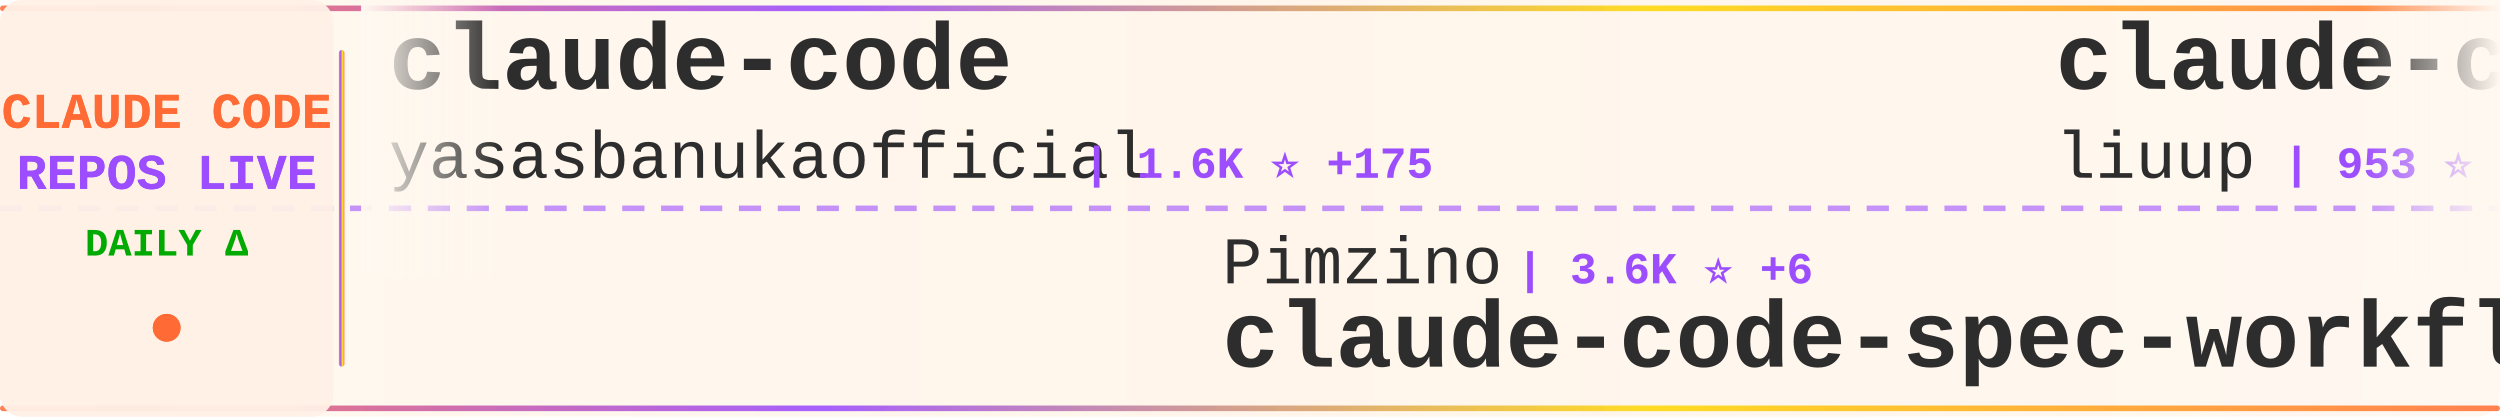
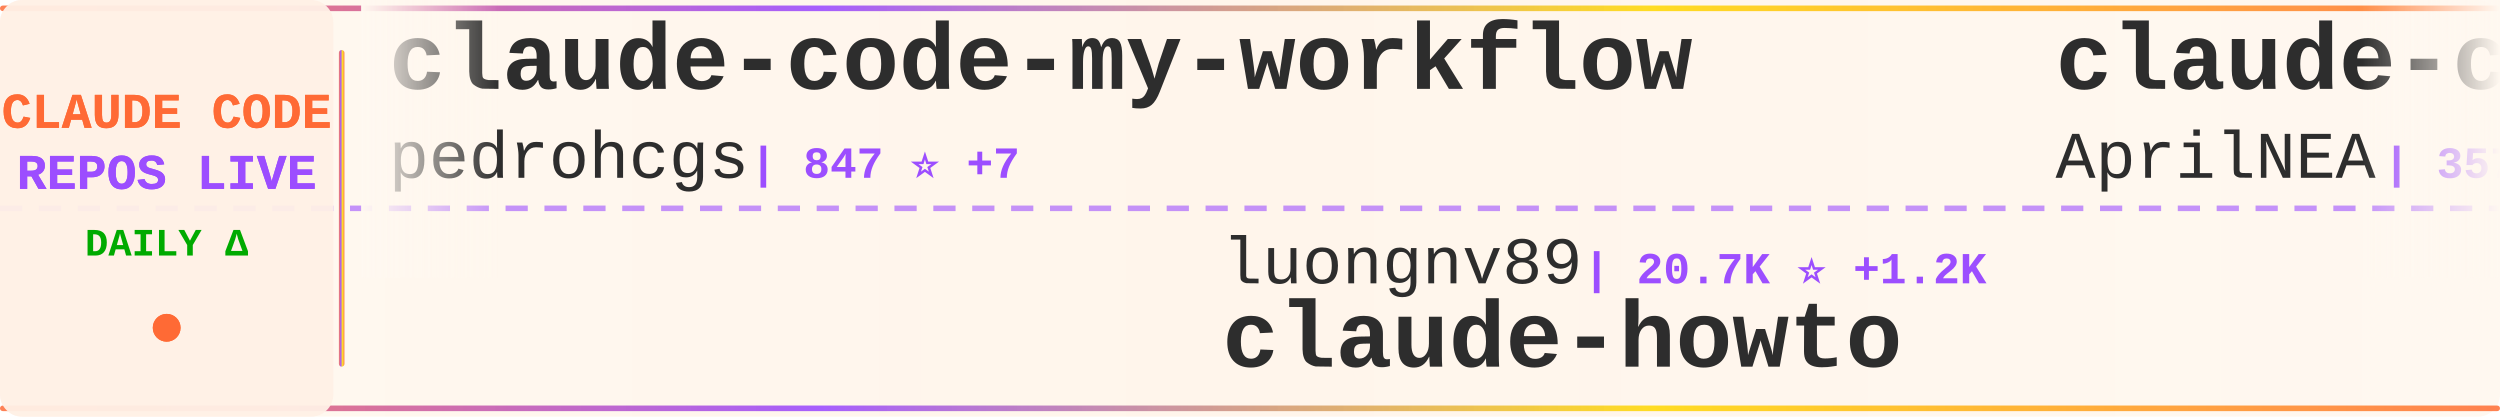
<svg xmlns="http://www.w3.org/2000/svg" width="900" height="150">
  <defs>
    <linearGradient id="tickerBg" x1="0%" y1="0%" x2="100%" y2="0%">
      <stop offset="0%" style="stop-color:#fff8f0;stop-opacity:0.98" />
      <stop offset="50%" style="stop-color:#fff5eb;stop-opacity:1" />
      <stop offset="100%" style="stop-color:#fff8f0;stop-opacity:0.98" />
    </linearGradient>
    <linearGradient id="borderGrad" x1="0%" y1="0%" x2="100%" y2="0%">
      <stop offset="0%" style="stop-color:#FF6B35;stop-opacity:0.85">
        <animate attributeName="stop-opacity" values="0.85;1;0.85" dur="2s" repeatCount="indefinite" />
      </stop>
      <stop offset="33%" style="stop-color:#9C4EFF;stop-opacity:0.9">
        <animate attributeName="stop-opacity" values="0.9;1;0.9" dur="2.2s" repeatCount="indefinite" />
      </stop>
      <stop offset="66%" style="stop-color:#FFD700;stop-opacity:0.85">
        <animate attributeName="stop-opacity" values="0.85;1;0.85" dur="1.8s" repeatCount="indefinite" />
      </stop>
      <stop offset="100%" style="stop-color:#FF6B35;stop-opacity:0.85">
        <animate attributeName="stop-opacity" values="0.85;1;0.85" dur="2s" repeatCount="indefinite" />
      </stop>
    </linearGradient>
    <filter id="textGlow">
      <feGaussianBlur stdDeviation="0.15" result="coloredBlur" />
      <feMerge>
        <feMergeNode in="coloredBlur" />
        <feMergeNode in="SourceGraphic" />
      </feMerge>
    </filter>
    <filter id="metricGlow">
      <feGaussianBlur stdDeviation="0.2" result="coloredBlur" />
      <feMerge>
        <feMergeNode in="coloredBlur" />
        <feMergeNode in="SourceGraphic" />
      </feMerge>
    </filter>
    <linearGradient id="leftFade" x1="0%" y1="0%" x2="100%" y2="0%">
      <stop offset="0%" style="stop-color:#fff8f0;stop-opacity:1" />
      <stop offset="100%" style="stop-color:#fff8f0;stop-opacity:0" />
    </linearGradient>
    <linearGradient id="rightFade" x1="0%" y1="0%" x2="100%" y2="0%">
      <stop offset="0%" style="stop-color:#fff8f0;stop-opacity:0" />
      <stop offset="100%" style="stop-color:#fff8f0;stop-opacity:1" />
    </linearGradient>
  </defs>
  <rect width="900" height="150" fill="url(#tickerBg)" rx="8" />
  <rect x="0" y="2" width="900" height="2" fill="url(#borderGrad)" rx="1" />
  <rect x="0" y="146" width="900" height="2" fill="url(#borderGrad)" rx="1" />
  <line x1="0" y1="75" x2="900" y2="75" stroke="#9C4EFF" stroke-width="2" stroke-dasharray="8 6" opacity="0.6" />
  <rect x="0" y="0" width="120" height="150" fill="#fff0e6" opacity="0.95" rx="8" />
  <text x="60" y="46" font-family="'Courier New', monospace" font-size="18" font-weight="bold" fill="#FF6B35" text-anchor="middle" filter="url(#textGlow)">
    CLAUDE CODE
  </text>
  <text x="60" y="68" font-family="'Courier New', monospace" font-size="18" font-weight="bold" fill="#9C4EFF" text-anchor="middle" filter="url(#textGlow)">
    REPOS LIVE
  </text>
  <text x="60" y="92" font-family="'Courier New', monospace" font-size="14" font-weight="bold" fill="#00aa00" text-anchor="middle">
    DAILY Δ
  </text>
  <circle cx="60" cy="118" r="5" fill="#FF6B35" filter="url(#metricGlow)">
    <animate attributeName="r" values="4;6;4" dur="1.5s" repeatCount="indefinite" />
    <animate attributeName="opacity" values="0.6;1;0.6" dur="1.5s" repeatCount="indefinite" />
  </circle>
  <rect x="122" y="18" width="2" height="114" fill="url(#borderGrad)" rx="1" />
  <clipPath id="tickerClip">
    <rect x="130" y="0" width="770" height="150" />
  </clipPath>
  <g clip-path="url(#tickerClip)">
    <g id="tickerItems">
      <animateTransform attributeName="transform" attributeType="XML" type="translate" from="0 0" to="-3000 0" dur="54s" repeatCount="indefinite" />
      <g transform="translate(0, 0)">
-         <text x="140" y="32" font-family="'Courier New', monospace" font-size="34" font-weight="bold" fill="#2d2d2d">claude-code</text>
-         <text x="140" y="64" font-family="'Courier New', monospace" font-size="24" font-weight="normal" fill="#2d2d2d" opacity="1.0">yasasbanukaofficial</text>
-         <text x="390" y="64" font-family="'Courier New', monospace" font-size="16" font-weight="bold" fill="#9C4EFF"> | 1.6K ⭐ +175</text>
+         <text x="140" y="32" font-family="'Courier New', monospace" font-size="34" font-weight="bold" fill="#2d2d2d">claude-code-my-workflow</text>
+         <text x="140" y="64" font-family="'Courier New', monospace" font-size="24" font-weight="normal" fill="#2d2d2d" opacity="1.0">pedrohcgs</text>
+         <text x="270" y="64" font-family="'Courier New', monospace" font-size="16" font-weight="bold" fill="#9C4EFF"> | 847 ⭐ +7</text>
      </g>
      <g transform="translate(300, 0)">
-         <text x="140" y="102" font-family="'Courier New', monospace" font-size="24" font-weight="normal" fill="#2d2d2d" opacity="1.0">Pimzino</text>
-         <text x="246" y="102" font-family="'Courier New', monospace" font-size="16" font-weight="bold" fill="#9C4EFF"> | 3.6K ⭐ +6</text>
-         <text x="140" y="132" font-family="'Courier New', monospace" font-size="34" font-weight="bold" fill="#2d2d2d">claude-code-spec-workflo...</text>
+         <text x="140" y="102" font-family="'Courier New', monospace" font-size="24" font-weight="normal" fill="#2d2d2d" opacity="1.0">luongnv89</text>
+         <text x="270" y="102" font-family="'Courier New', monospace" font-size="16" font-weight="bold" fill="#9C4EFF"> | 20.7K ⭐ +1.2K</text>
+         <text x="140" y="132" font-family="'Courier New', monospace" font-size="34" font-weight="bold" fill="#2d2d2d">claude-howto</text>
      </g>
      <g transform="translate(600, 0)">
-         <text x="140" y="32" font-family="'Courier New', monospace" font-size="34" font-weight="bold" fill="#2d2d2d">claude-code-analysis</text>
-         <text x="140" y="64" font-family="'Courier New', monospace" font-size="24" font-weight="normal" fill="#2d2d2d" opacity="1.0">liuup</text>
-         <text x="222" y="64" font-family="'Courier New', monospace" font-size="16" font-weight="bold" fill="#9C4EFF"> | 953 ⭐ +59</text>
+         <text x="140" y="32" font-family="'Courier New', monospace" font-size="34" font-weight="bold" fill="#2d2d2d">claude-code-source</text>
+         <text x="140" y="64" font-family="'Courier New', monospace" font-size="24" font-weight="normal" fill="#2d2d2d" opacity="1.0">AprilNEA</text>
+         <text x="258" y="64" font-family="'Courier New', monospace" font-size="16" font-weight="bold" fill="#9C4EFF"> | 357 ⭐ +1</text>
      </g>
      <g transform="translate(900, 0)">
-         <text x="140" y="102" font-family="'Courier New', monospace" font-size="24" font-weight="normal" fill="#2d2d2d" opacity="1.0">diet103</text>
-         <text x="246" y="102" font-family="'Courier New', monospace" font-size="16" font-weight="bold" fill="#9C4EFF"> | 9.4K ⭐ +3</text>
-         <text x="140" y="132" font-family="'Courier New', monospace" font-size="34" font-weight="bold" fill="#2d2d2d">claude-code-infrastructu...</text>
+         <text x="140" y="102" font-family="'Courier New', monospace" font-size="24" font-weight="normal" fill="#2d2d2d" opacity="1.0">Kuberwastaken</text>
+         <text x="318" y="102" font-family="'Courier New', monospace" font-size="16" font-weight="bold" fill="#9C4EFF"> | 8.4K ⭐ +274</text>
+         <text x="140" y="132" font-family="'Courier New', monospace" font-size="34" font-weight="bold" fill="#2d2d2d">claurst</text>
      </g>
      <g transform="translate(1200, 0)">
-         <text x="140" y="32" font-family="'Courier New', monospace" font-size="34" font-weight="bold" fill="#2d2d2d">CLIProxyAPI</text>
-         <text x="140" y="64" font-family="'Courier New', monospace" font-size="24" font-weight="normal" fill="#2d2d2d" opacity="1.0">router-for-me</text>
-         <text x="318" y="64" font-family="'Courier New', monospace" font-size="16" font-weight="bold" fill="#9C4EFF"> | 23.4K ⭐ +289</text>
+         <text x="140" y="32" font-family="'Courier New', monospace" font-size="34" font-weight="bold" fill="#2d2d2d">gstack</text>
+         <text x="140" y="64" font-family="'Courier New', monospace" font-size="24" font-weight="normal" fill="#2d2d2d" opacity="1.0">garrytan</text>
+         <text x="258" y="64" font-family="'Courier New', monospace" font-size="16" font-weight="bold" fill="#9C4EFF"> | 64.9K ⭐ +727</text>
      </g>
      <g transform="translate(1500, 0)">
-         <text x="140" y="102" font-family="'Courier New', monospace" font-size="24" font-weight="normal" fill="#2d2d2d" opacity="1.0">affaan-m</text>
-         <text x="258" y="102" font-family="'Courier New', monospace" font-size="16" font-weight="bold" fill="#9C4EFF"> | 140.8K ⭐ +2.7K</text>
-         <text x="140" y="132" font-family="'Courier New', monospace" font-size="34" font-weight="bold" fill="#2d2d2d">everything-claude-code</text>
+         <text x="140" y="102" font-family="'Courier New', monospace" font-size="24" font-weight="normal" fill="#2d2d2d" opacity="1.0">JrCx7scC</text>
+         <text x="258" y="102" font-family="'Courier New', monospace" font-size="16" font-weight="bold" fill="#9C4EFF"> | 257 ⭐ +35</text>
+         <text x="140" y="132" font-family="'Courier New', monospace" font-size="34" font-weight="bold" fill="#2d2d2d">claude-code-source</text>
      </g>
      <g transform="translate(1800, 0)">
-         <text x="140" y="32" font-family="'Courier New', monospace" font-size="34" font-weight="bold" fill="#2d2d2d">claude-code</text>
-         <text x="140" y="64" font-family="'Courier New', monospace" font-size="24" font-weight="normal" fill="#2d2d2d" opacity="1.0">mehmoodosman</text>
-         <text x="306" y="64" font-family="'Courier New', monospace" font-size="16" font-weight="bold" fill="#9C4EFF"> | 143 ⭐ +6</text>
+         <text x="140" y="32" font-family="'Courier New', monospace" font-size="34" font-weight="bold" fill="#2d2d2d">claude-code-base-action</text>
+         <text x="140" y="64" font-family="'Courier New', monospace" font-size="24" font-weight="normal" fill="#2d2d2d" opacity="1.0">anthropics</text>
+         <text x="282" y="64" font-family="'Courier New', monospace" font-size="16" font-weight="bold" fill="#9C4EFF"> | 784 ⭐ +2</text>
      </g>
      <g transform="translate(2100, 0)">
-         <text x="140" y="102" font-family="'Courier New', monospace" font-size="24" font-weight="normal" fill="#2d2d2d" opacity="1.0">anthropics</text>
-         <text x="282" y="102" font-family="'Courier New', monospace" font-size="16" font-weight="bold" fill="#9C4EFF"> | 109.4K ⭐ +610</text>
-         <text x="140" y="132" font-family="'Courier New', monospace" font-size="34" font-weight="bold" fill="#2d2d2d">claude-code</text>
+         <text x="140" y="102" font-family="'Courier New', monospace" font-size="24" font-weight="normal" fill="#2d2d2d" opacity="1.0">liuup</text>
+         <text x="222" y="102" font-family="'Courier New', monospace" font-size="16" font-weight="bold" fill="#9C4EFF"> | 965 ⭐ +58</text>
+         <text x="140" y="132" font-family="'Courier New', monospace" font-size="34" font-weight="bold" fill="#2d2d2d">claude-code-analysis</text>
      </g>
      <g transform="translate(2400, 0)">
-         <text x="140" y="32" font-family="'Courier New', monospace" font-size="34" font-weight="bold" fill="#2d2d2d">oh-my-claudecode</text>
-         <text x="140" y="64" font-family="'Courier New', monospace" font-size="24" font-weight="normal" fill="#2d2d2d" opacity="1.0">Yeachan-Heo</text>
-         <text x="294" y="64" font-family="'Courier New', monospace" font-size="16" font-weight="bold" fill="#9C4EFF"> | 24.6K ⭐ +630</text>
+         <text x="140" y="32" font-family="'Courier New', monospace" font-size="34" font-weight="bold" fill="#2d2d2d">Claude-Code-Usage-Monito...</text>
+         <text x="140" y="64" font-family="'Courier New', monospace" font-size="24" font-weight="normal" fill="#2d2d2d" opacity="1.0">Maciek-roboblog</text>
+         <text x="342" y="64" font-family="'Courier New', monospace" font-size="16" font-weight="bold" fill="#9C4EFF"> | 7.4K ⭐ +18</text>
      </g>
      <g transform="translate(2700, 0)">
-         <text x="140" y="102" font-family="'Courier New', monospace" font-size="24" font-weight="normal" fill="#2d2d2d" opacity="1.0">zstmfhy</text>
-         <text x="246" y="102" font-family="'Courier New', monospace" font-size="16" font-weight="bold" fill="#9C4EFF"> | 187 ⭐ +3</text>
-         <text x="140" y="132" font-family="'Courier New', monospace" font-size="34" font-weight="bold" fill="#2d2d2d">Claude-code</text>
+         <text x="140" y="102" font-family="'Courier New', monospace" font-size="24" font-weight="normal" fill="#2d2d2d" opacity="1.0">leaked-claude-code</text>
+         <text x="378" y="102" font-family="'Courier New', monospace" font-size="16" font-weight="bold" fill="#9C4EFF"> | 814 ⭐ +41</text>
+         <text x="140" y="132" font-family="'Courier New', monospace" font-size="34" font-weight="bold" fill="#2d2d2d">leaked-claude-code</text>
      </g>
      <g transform="translate(3000, 0)">
-         <text x="140" y="32" font-family="'Courier New', monospace" font-size="34" font-weight="bold" fill="#2d2d2d">claude-code</text>
-         <text x="140" y="64" font-family="'Courier New', monospace" font-size="24" font-weight="normal" fill="#2d2d2d" opacity="1.0">yasasbanukaofficial</text>
-         <text x="390" y="64" font-family="'Courier New', monospace" font-size="16" font-weight="bold" fill="#9C4EFF"> | 1.6K ⭐ +175</text>
+         <text x="140" y="32" font-family="'Courier New', monospace" font-size="34" font-weight="bold" fill="#2d2d2d">claude-code-my-workflow</text>
+         <text x="140" y="64" font-family="'Courier New', monospace" font-size="24" font-weight="normal" fill="#2d2d2d" opacity="1.0">pedrohcgs</text>
+         <text x="270" y="64" font-family="'Courier New', monospace" font-size="16" font-weight="bold" fill="#9C4EFF"> | 847 ⭐ +7</text>
      </g>
      <g transform="translate(3300, 0)">
-         <text x="140" y="102" font-family="'Courier New', monospace" font-size="24" font-weight="normal" fill="#2d2d2d" opacity="1.0">Pimzino</text>
-         <text x="246" y="102" font-family="'Courier New', monospace" font-size="16" font-weight="bold" fill="#9C4EFF"> | 3.6K ⭐ +6</text>
-         <text x="140" y="132" font-family="'Courier New', monospace" font-size="34" font-weight="bold" fill="#2d2d2d">claude-code-spec-workflo...</text>
+         <text x="140" y="102" font-family="'Courier New', monospace" font-size="24" font-weight="normal" fill="#2d2d2d" opacity="1.0">luongnv89</text>
+         <text x="270" y="102" font-family="'Courier New', monospace" font-size="16" font-weight="bold" fill="#9C4EFF"> | 20.7K ⭐ +1.2K</text>
+         <text x="140" y="132" font-family="'Courier New', monospace" font-size="34" font-weight="bold" fill="#2d2d2d">claude-howto</text>
      </g>
      <g transform="translate(3600, 0)">
-         <text x="140" y="32" font-family="'Courier New', monospace" font-size="34" font-weight="bold" fill="#2d2d2d">claude-code-analysis</text>
-         <text x="140" y="64" font-family="'Courier New', monospace" font-size="24" font-weight="normal" fill="#2d2d2d" opacity="1.0">liuup</text>
-         <text x="222" y="64" font-family="'Courier New', monospace" font-size="16" font-weight="bold" fill="#9C4EFF"> | 953 ⭐ +59</text>
+         <text x="140" y="32" font-family="'Courier New', monospace" font-size="34" font-weight="bold" fill="#2d2d2d">claude-code-source</text>
+         <text x="140" y="64" font-family="'Courier New', monospace" font-size="24" font-weight="normal" fill="#2d2d2d" opacity="1.0">AprilNEA</text>
+         <text x="258" y="64" font-family="'Courier New', monospace" font-size="16" font-weight="bold" fill="#9C4EFF"> | 357 ⭐ +1</text>
      </g>
      <g transform="translate(3900, 0)">
-         <text x="140" y="102" font-family="'Courier New', monospace" font-size="24" font-weight="normal" fill="#2d2d2d" opacity="1.0">diet103</text>
-         <text x="246" y="102" font-family="'Courier New', monospace" font-size="16" font-weight="bold" fill="#9C4EFF"> | 9.4K ⭐ +3</text>
-         <text x="140" y="132" font-family="'Courier New', monospace" font-size="34" font-weight="bold" fill="#2d2d2d">claude-code-infrastructu...</text>
+         <text x="140" y="102" font-family="'Courier New', monospace" font-size="24" font-weight="normal" fill="#2d2d2d" opacity="1.0">Kuberwastaken</text>
+         <text x="318" y="102" font-family="'Courier New', monospace" font-size="16" font-weight="bold" fill="#9C4EFF"> | 8.4K ⭐ +274</text>
+         <text x="140" y="132" font-family="'Courier New', monospace" font-size="34" font-weight="bold" fill="#2d2d2d">claurst</text>
      </g>
    </g>
  </g>
  <rect x="130" y="0" width="50" height="100" fill="url(#leftFade)" />
  <rect x="850" y="0" width="50" height="100" fill="url(#rightFade)" />
</svg>
